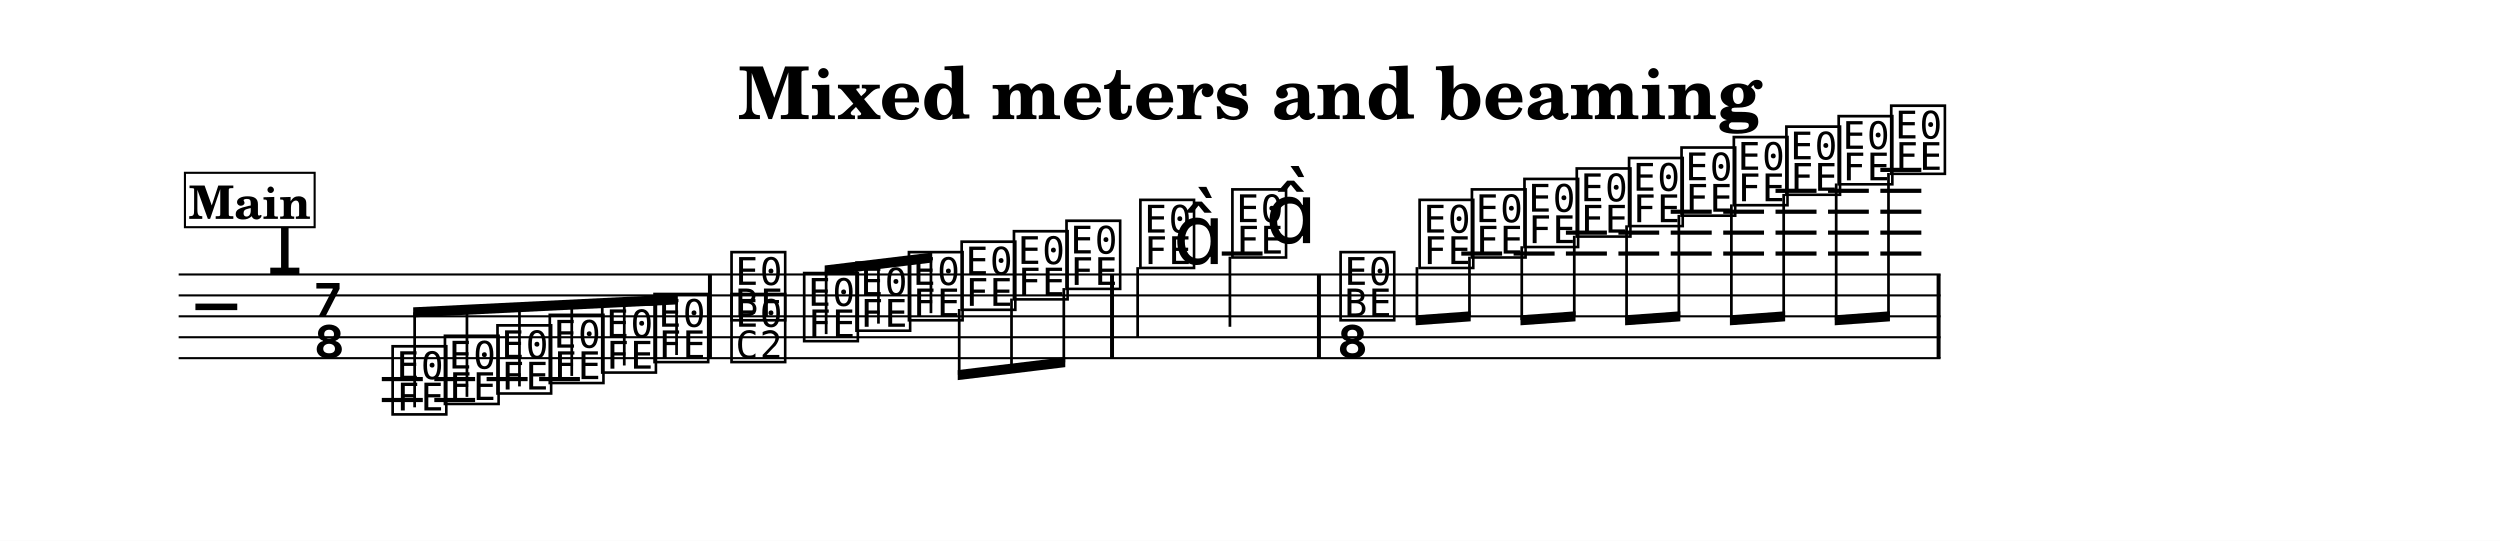
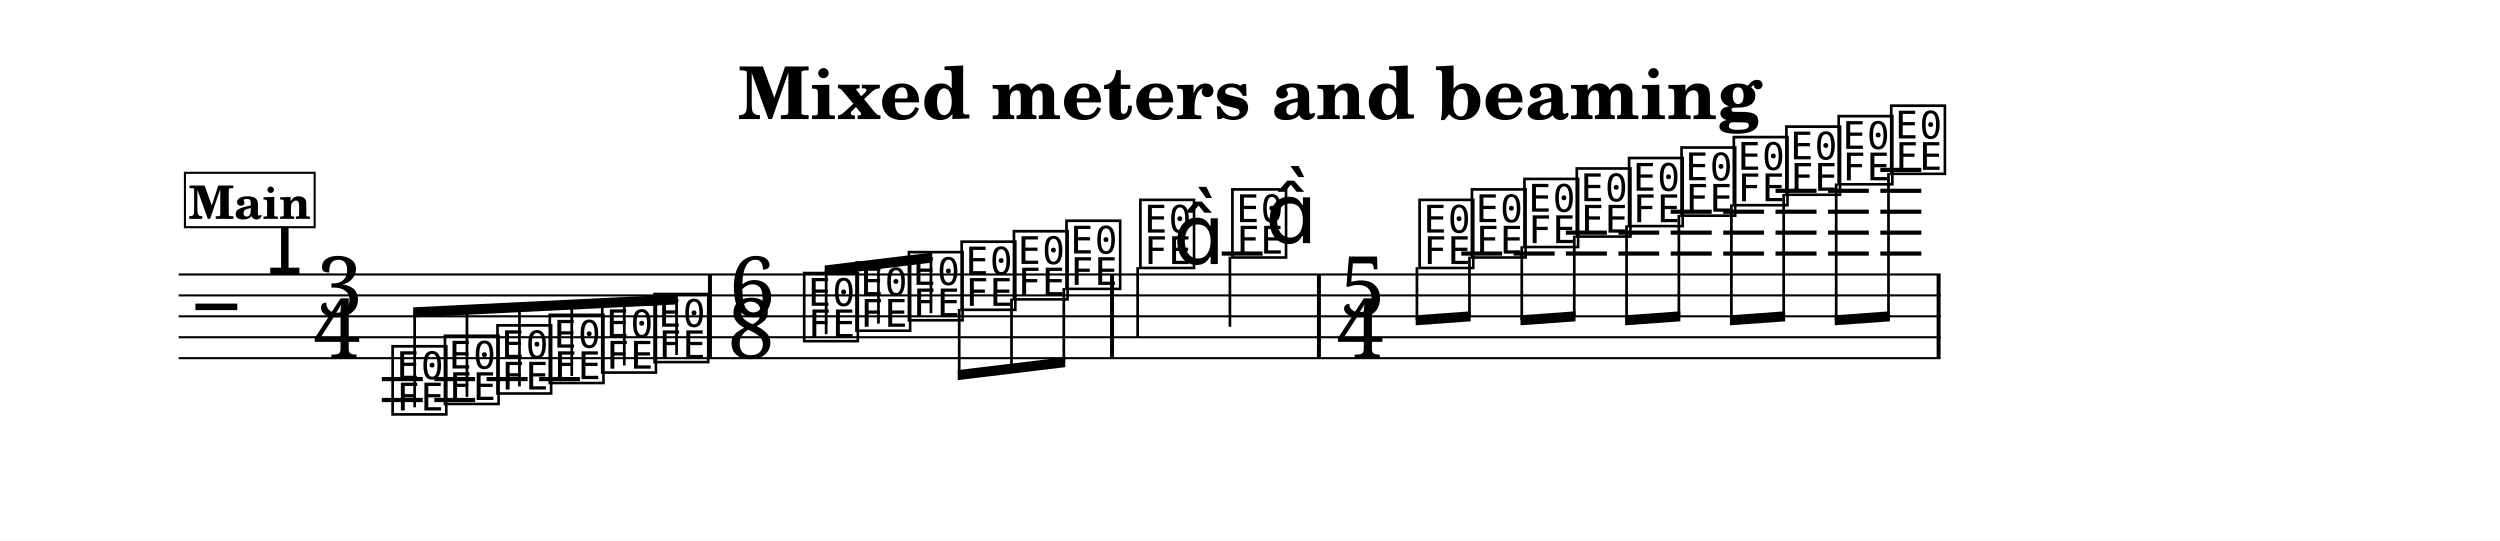
<svg xmlns="http://www.w3.org/2000/svg" width="1195.0" height="258.5" viewBox="0 0 119.50 25.85" font-family="TeX Gyre Schola, serif">
  <style>
  @font-face { font-family: 'Emmentaler'; src: local('Emmentaler'); }
  .music { font-family: 'Emmentaler', serif; }
</style>
  <rect x="0" y="0" width="119.50" height="25.85" fill="#FFFFFF" />
  <text x="59.75" y="5.69" font-size="3.49" font-weight="bold" text-anchor="middle" data-pos="240">Mixed meters and beaming</text>
  <g transform="translate(8.54,0.00) scale(1,1)">
    <line x1="0.00" y1="13.12" x2="84.22" y2="13.12" stroke="#000000" stroke-width="0.100" />
    <line x1="0.00" y1="14.12" x2="84.22" y2="14.12" stroke="#000000" stroke-width="0.100" />
    <line x1="0.00" y1="15.12" x2="84.22" y2="15.12" stroke="#000000" stroke-width="0.100" />
    <line x1="0.00" y1="16.12" x2="84.22" y2="16.12" stroke="#000000" stroke-width="0.100" />
    <line x1="0.00" y1="17.12" x2="84.22" y2="17.12" stroke="#000000" stroke-width="0.100" />
    <text class="music" x="0.80" y="16.12" font-size="4.00" data-pos="293"></text>
    <text class="music" x="4.19" y="13.12" font-size="4.00" data-pos="271"></text>
-     <text class="music" x="6.44" y="15.12" font-size="4.00"></text>
-     <text class="music" x="6.44" y="17.12" font-size="4.00"></text>
+     <text class="music" x="6.57" y="15.12" font-size="4.00">3</text>
+     <text class="music" x="6.44" y="17.12" font-size="4.00">4</text>
    <line x1="9.71" y1="18.12" x2="11.67" y2="18.12" stroke="#000000" stroke-width="0.200" />
    <line x1="9.71" y1="19.12" x2="11.67" y2="19.12" stroke="#000000" stroke-width="0.200" />
    <line x1="12.22" y1="18.12" x2="14.17" y2="18.12" stroke="#000000" stroke-width="0.200" />
    <line x1="12.22" y1="19.12" x2="14.17" y2="19.12" stroke="#000000" stroke-width="0.200" />
    <line x1="14.72" y1="18.12" x2="16.68" y2="18.12" stroke="#000000" stroke-width="0.200" />
    <line x1="17.23" y1="18.12" x2="19.18" y2="18.12" stroke="#000000" stroke-width="0.200" />
    <line x1="49.86" y1="12.12" x2="51.81" y2="12.12" stroke="#000000" stroke-width="0.200" />
    <line x1="61.31" y1="12.12" x2="63.26" y2="12.12" stroke="#000000" stroke-width="0.200" />
    <line x1="63.81" y1="12.12" x2="65.77" y2="12.12" stroke="#000000" stroke-width="0.200" />
    <line x1="66.31" y1="12.12" x2="68.27" y2="12.12" stroke="#000000" stroke-width="0.200" />
    <line x1="66.31" y1="11.12" x2="68.27" y2="11.12" stroke="#000000" stroke-width="0.200" />
    <line x1="68.82" y1="12.12" x2="70.77" y2="12.12" stroke="#000000" stroke-width="0.200" />
    <line x1="68.82" y1="11.12" x2="70.77" y2="11.12" stroke="#000000" stroke-width="0.200" />
    <line x1="71.32" y1="12.12" x2="73.28" y2="12.12" stroke="#000000" stroke-width="0.200" />
    <line x1="71.32" y1="11.12" x2="73.28" y2="11.12" stroke="#000000" stroke-width="0.200" />
    <line x1="71.32" y1="10.12" x2="73.28" y2="10.12" stroke="#000000" stroke-width="0.200" />
    <line x1="73.83" y1="12.12" x2="75.78" y2="12.12" stroke="#000000" stroke-width="0.200" />
    <line x1="73.83" y1="11.12" x2="75.78" y2="11.12" stroke="#000000" stroke-width="0.200" />
    <line x1="73.83" y1="10.12" x2="75.78" y2="10.12" stroke="#000000" stroke-width="0.200" />
    <line x1="76.33" y1="12.12" x2="78.29" y2="12.12" stroke="#000000" stroke-width="0.200" />
    <line x1="76.33" y1="11.12" x2="78.29" y2="11.12" stroke="#000000" stroke-width="0.200" />
    <line x1="76.33" y1="10.12" x2="78.29" y2="10.12" stroke="#000000" stroke-width="0.200" />
    <line x1="76.33" y1="9.12" x2="78.29" y2="9.12" stroke="#000000" stroke-width="0.200" />
    <line x1="78.84" y1="12.12" x2="80.79" y2="12.12" stroke="#000000" stroke-width="0.200" />
    <line x1="78.84" y1="11.12" x2="80.79" y2="11.12" stroke="#000000" stroke-width="0.200" />
    <line x1="78.84" y1="10.12" x2="80.79" y2="10.12" stroke="#000000" stroke-width="0.200" />
    <line x1="78.84" y1="9.12" x2="80.79" y2="9.12" stroke="#000000" stroke-width="0.200" />
    <line x1="81.34" y1="12.12" x2="83.30" y2="12.12" stroke="#000000" stroke-width="0.200" />
    <line x1="81.34" y1="11.12" x2="83.30" y2="11.12" stroke="#000000" stroke-width="0.200" />
    <line x1="81.34" y1="10.12" x2="83.30" y2="10.12" stroke="#000000" stroke-width="0.200" />
    <line x1="81.34" y1="9.12" x2="83.30" y2="9.12" stroke="#000000" stroke-width="0.200" />
    <line x1="81.34" y1="8.12" x2="83.30" y2="8.12" stroke="#000000" stroke-width="0.200" />
    <text class="music" x="10.04" y="19.62" font-size="4.00" data-pos="336"></text>
    <text class="music" x="12.54" y="19.12" font-size="4.00" data-pos="343"></text>
    <text class="music" x="15.05" y="18.62" font-size="4.00" data-pos="345"></text>
    <text class="music" x="17.55" y="18.12" font-size="4.00" data-pos="347"></text>
    <text class="music" x="20.06" y="17.62" font-size="4.00" data-pos="349"></text>
    <text class="music" x="22.56" y="17.12" font-size="4.00" data-pos="351"></text>
-     <text class="music" x="26.24" y="15.12" font-size="4.00" data-pos="364"></text>
-     <text class="music" x="26.24" y="17.12" font-size="4.00" data-pos="364"></text>
+     <text class="music" x="26.29" y="15.12" font-size="4.00" data-pos="364">6</text>
+     <text class="music" x="26.24" y="17.12" font-size="4.00" data-pos="364">8</text>
    <text class="music" x="29.71" y="16.12" font-size="4.00" data-pos="368"></text>
    <text class="music" x="32.21" y="15.62" font-size="4.00" data-pos="375"></text>
    <text class="music" x="34.72" y="15.12" font-size="4.00" data-pos="377"></text>
    <text class="music" x="37.24" y="14.62" font-size="4.00" data-pos="379"></text>
    <text class="music" x="39.74" y="14.12" font-size="4.00" data-pos="381"></text>
    <text class="music" x="42.25" y="13.62" font-size="4.00" data-pos="383"></text>
    <text class="music" x="45.78" y="12.62" font-size="4.00" data-pos="387"></text>
    <line x1="45.84" y1="12.77" x2="45.84" y2="16.12" stroke="#000000" stroke-width="0.130" />
    <text class="music" x="47.53" y="12.62" font-size="4.00"></text>
    <text class="music" x="50.18" y="12.12" font-size="4.00" data-pos="391"></text>
    <line x1="50.25" y1="12.27" x2="50.25" y2="15.62" stroke="#000000" stroke-width="0.130" />
    <text class="music" x="51.94" y="11.62" font-size="4.00"></text>
-     <text class="music" x="55.35" y="15.12" font-size="4.00" data-pos="406"></text>
-     <text class="music" x="55.35" y="17.12" font-size="4.00" data-pos="406"></text>
+     <text class="music" x="55.49" y="15.12" font-size="4.00" data-pos="406">5</text>
+     <text class="music" x="55.35" y="17.12" font-size="4.00" data-pos="406">4</text>
    <text class="music" x="59.13" y="12.62" font-size="4.00" data-pos="410"></text>
    <text class="music" x="61.63" y="12.12" font-size="4.00" data-pos="417"></text>
    <text class="music" x="64.14" y="11.62" font-size="4.00" data-pos="419"></text>
    <text class="music" x="66.64" y="11.12" font-size="4.00" data-pos="421"></text>
    <text class="music" x="69.14" y="10.62" font-size="4.00" data-pos="423"></text>
    <text class="music" x="71.65" y="10.12" font-size="4.00" data-pos="425"></text>
    <text class="music" x="74.15" y="9.62" font-size="4.00" data-pos="427"></text>
    <text class="music" x="76.66" y="9.12" font-size="4.00" data-pos="431"></text>
    <text class="music" x="79.16" y="8.62" font-size="4.00" data-pos="433"></text>
    <text class="music" x="81.67" y="8.12" font-size="4.00" data-pos="435"></text>
    <rect x="25.30" y="13.12" width="0.19" height="4.00" data-pos="353" />
    <rect x="44.52" y="13.12" width="0.19" height="4.00" data-pos="385" />
    <rect x="54.41" y="13.12" width="0.19" height="4.00" data-pos="395" />
    <rect x="84.03" y="13.12" width="0.19" height="4.00" data-pos="437" />
    <polygon points="11.21,14.69 23.86,14.07 23.86,14.55 11.21,15.17" />
    <line x1="11.28" y1="19.47" x2="11.28" y2="14.93" stroke="#000000" stroke-width="0.130" />
    <line x1="13.78" y1="18.97" x2="13.78" y2="14.80" stroke="#000000" stroke-width="0.130" />
    <line x1="16.29" y1="18.47" x2="16.29" y2="14.68" stroke="#000000" stroke-width="0.130" />
    <line x1="18.79" y1="17.97" x2="18.79" y2="14.56" stroke="#000000" stroke-width="0.130" />
    <line x1="21.30" y1="17.47" x2="21.30" y2="14.43" stroke="#000000" stroke-width="0.130" />
    <line x1="23.80" y1="16.97" x2="23.80" y2="14.31" stroke="#000000" stroke-width="0.130" />
    <polygon points="30.88,12.69 36.02,12.07 36.02,12.55 30.88,13.17" />
    <line x1="30.95" y1="15.97" x2="30.95" y2="12.92" stroke="#000000" stroke-width="0.130" />
    <line x1="33.45" y1="15.47" x2="33.45" y2="12.62" stroke="#000000" stroke-width="0.130" />
    <line x1="35.96" y1="14.97" x2="35.96" y2="12.32" stroke="#000000" stroke-width="0.130" />
    <polygon points="37.24,17.69 42.38,17.07 42.38,17.55 37.24,18.17" />
    <line x1="37.31" y1="14.77" x2="37.31" y2="17.92" stroke="#000000" stroke-width="0.130" />
    <line x1="39.81" y1="14.27" x2="39.81" y2="17.62" stroke="#000000" stroke-width="0.130" />
    <line x1="42.31" y1="13.77" x2="42.31" y2="17.32" stroke="#000000" stroke-width="0.130" />
    <polygon points="59.13,15.07 61.76,14.88 61.76,15.36 59.13,15.55" />
    <line x1="59.19" y1="12.77" x2="59.19" y2="15.30" stroke="#000000" stroke-width="0.130" />
    <line x1="61.70" y1="12.27" x2="61.70" y2="15.12" stroke="#000000" stroke-width="0.130" />
    <polygon points="64.14,15.07 66.77,14.88 66.77,15.36 64.14,15.55" />
    <line x1="64.20" y1="11.77" x2="64.20" y2="15.30" stroke="#000000" stroke-width="0.130" />
    <line x1="66.71" y1="11.27" x2="66.71" y2="15.12" stroke="#000000" stroke-width="0.130" />
    <polygon points="69.14,15.07 71.78,14.88 71.78,15.36 69.14,15.55" />
    <line x1="69.21" y1="10.77" x2="69.21" y2="15.30" stroke="#000000" stroke-width="0.130" />
    <line x1="71.71" y1="10.27" x2="71.71" y2="15.12" stroke="#000000" stroke-width="0.130" />
    <polygon points="74.15,15.07 76.79,14.88 76.79,15.36 74.15,15.55" />
    <line x1="74.22" y1="9.77" x2="74.22" y2="15.30" stroke="#000000" stroke-width="0.130" />
    <line x1="76.72" y1="9.27" x2="76.72" y2="15.12" stroke="#000000" stroke-width="0.130" />
    <polygon points="79.16,15.07 81.80,14.88 81.80,15.36 79.16,15.55" />
    <line x1="79.23" y1="8.77" x2="79.23" y2="15.30" stroke="#000000" stroke-width="0.130" />
    <line x1="81.73" y1="8.27" x2="81.73" y2="15.12" stroke="#000000" stroke-width="0.130" />
    <rect x="0.30" y="8.26" width="6.20" height="2.60" fill="#FFFFFF" stroke="#000000" stroke-width="0.100" data-pos="302" />
    <text x="3.40" y="10.46" font-size="2.20" font-weight="bold" text-anchor="middle" data-pos="302">Main</text>
  </g>
</svg>
